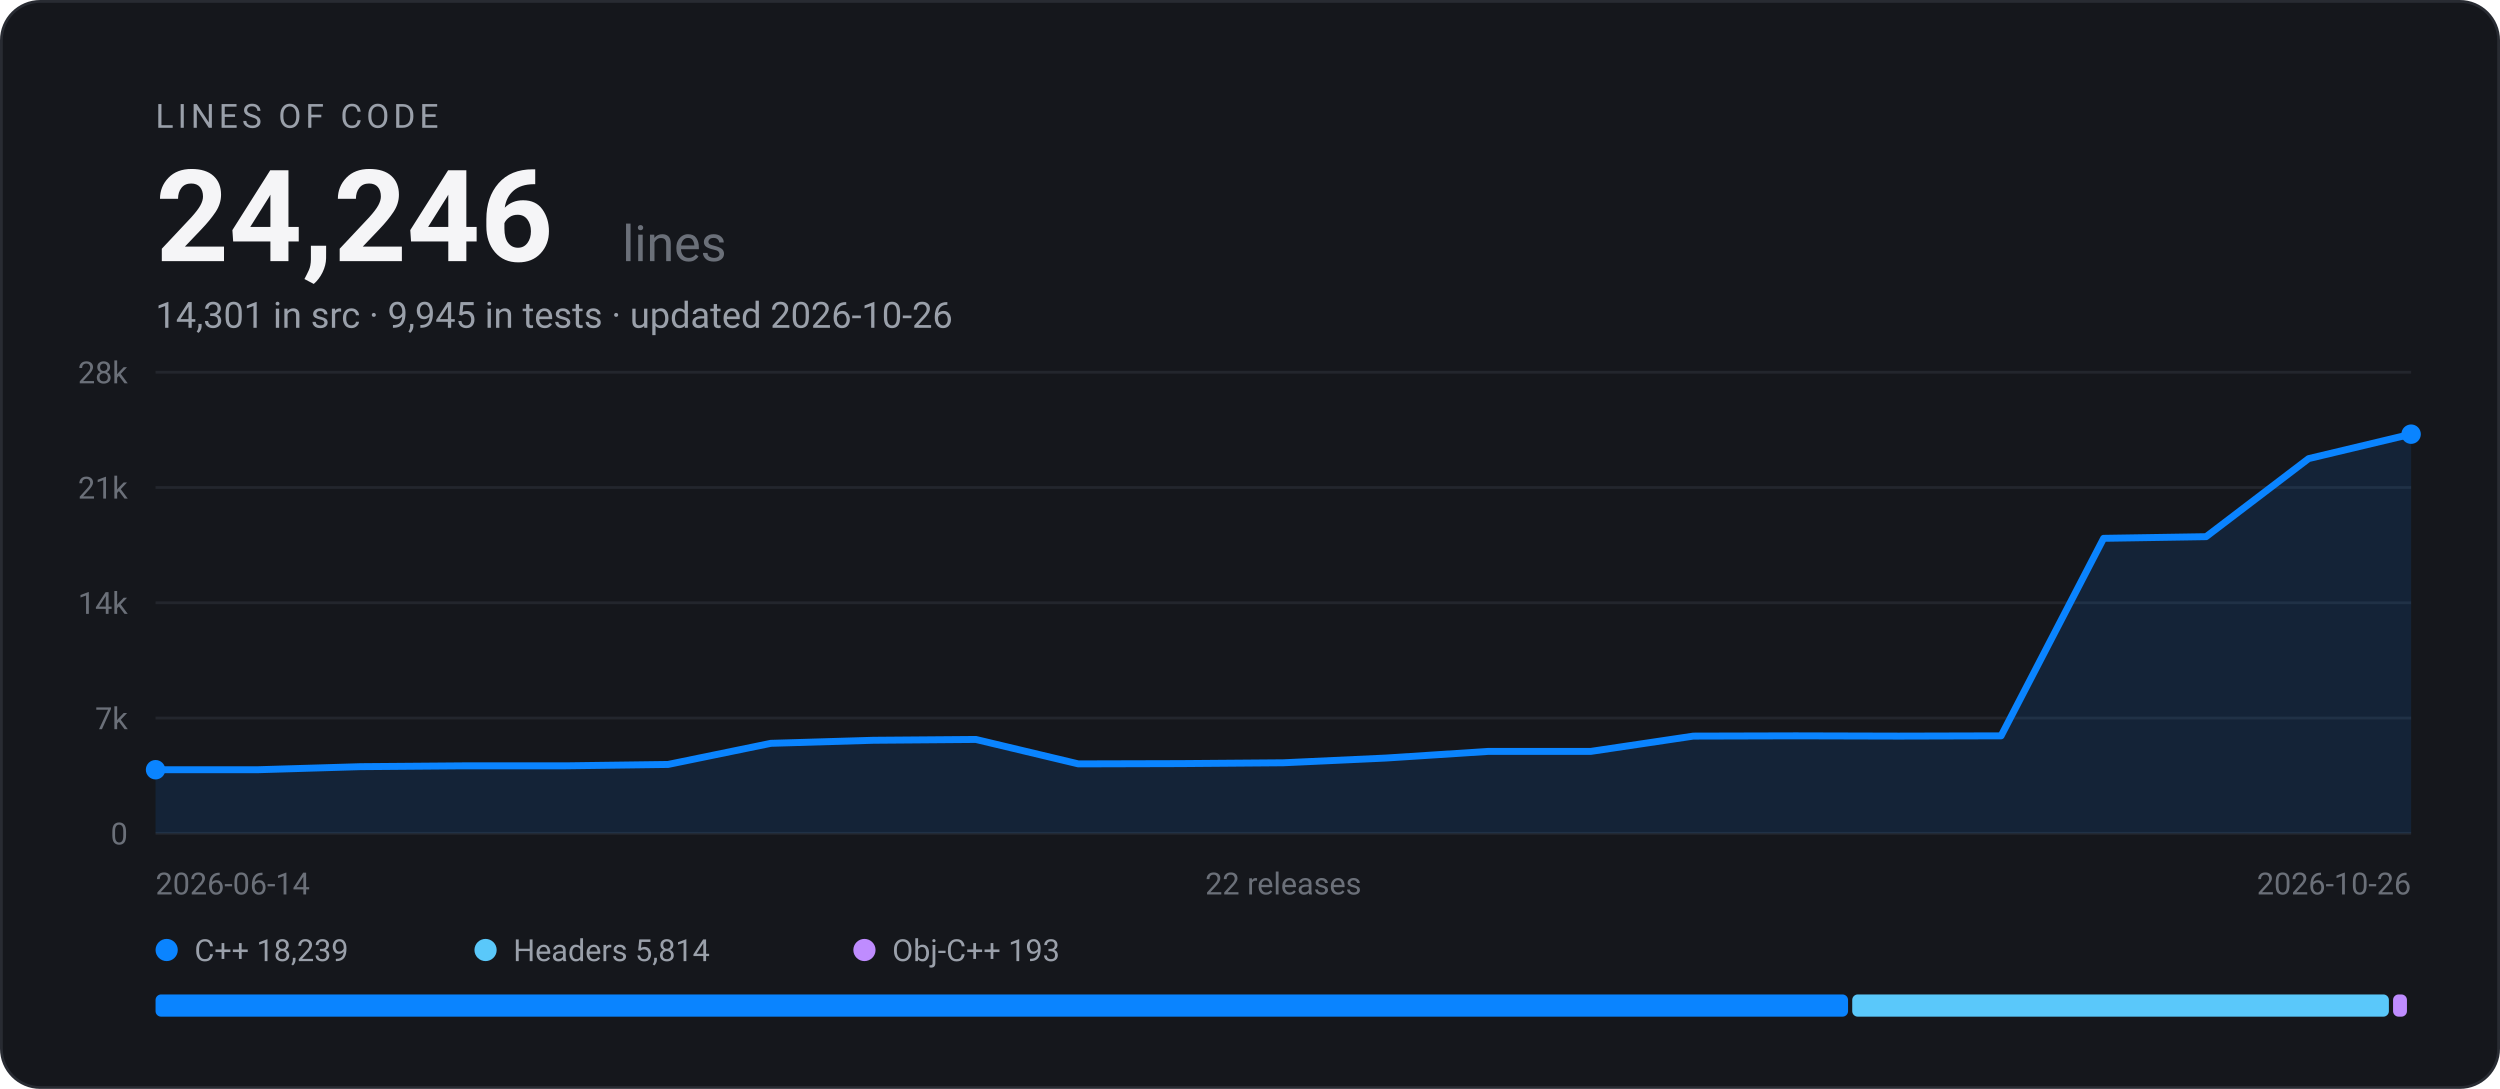
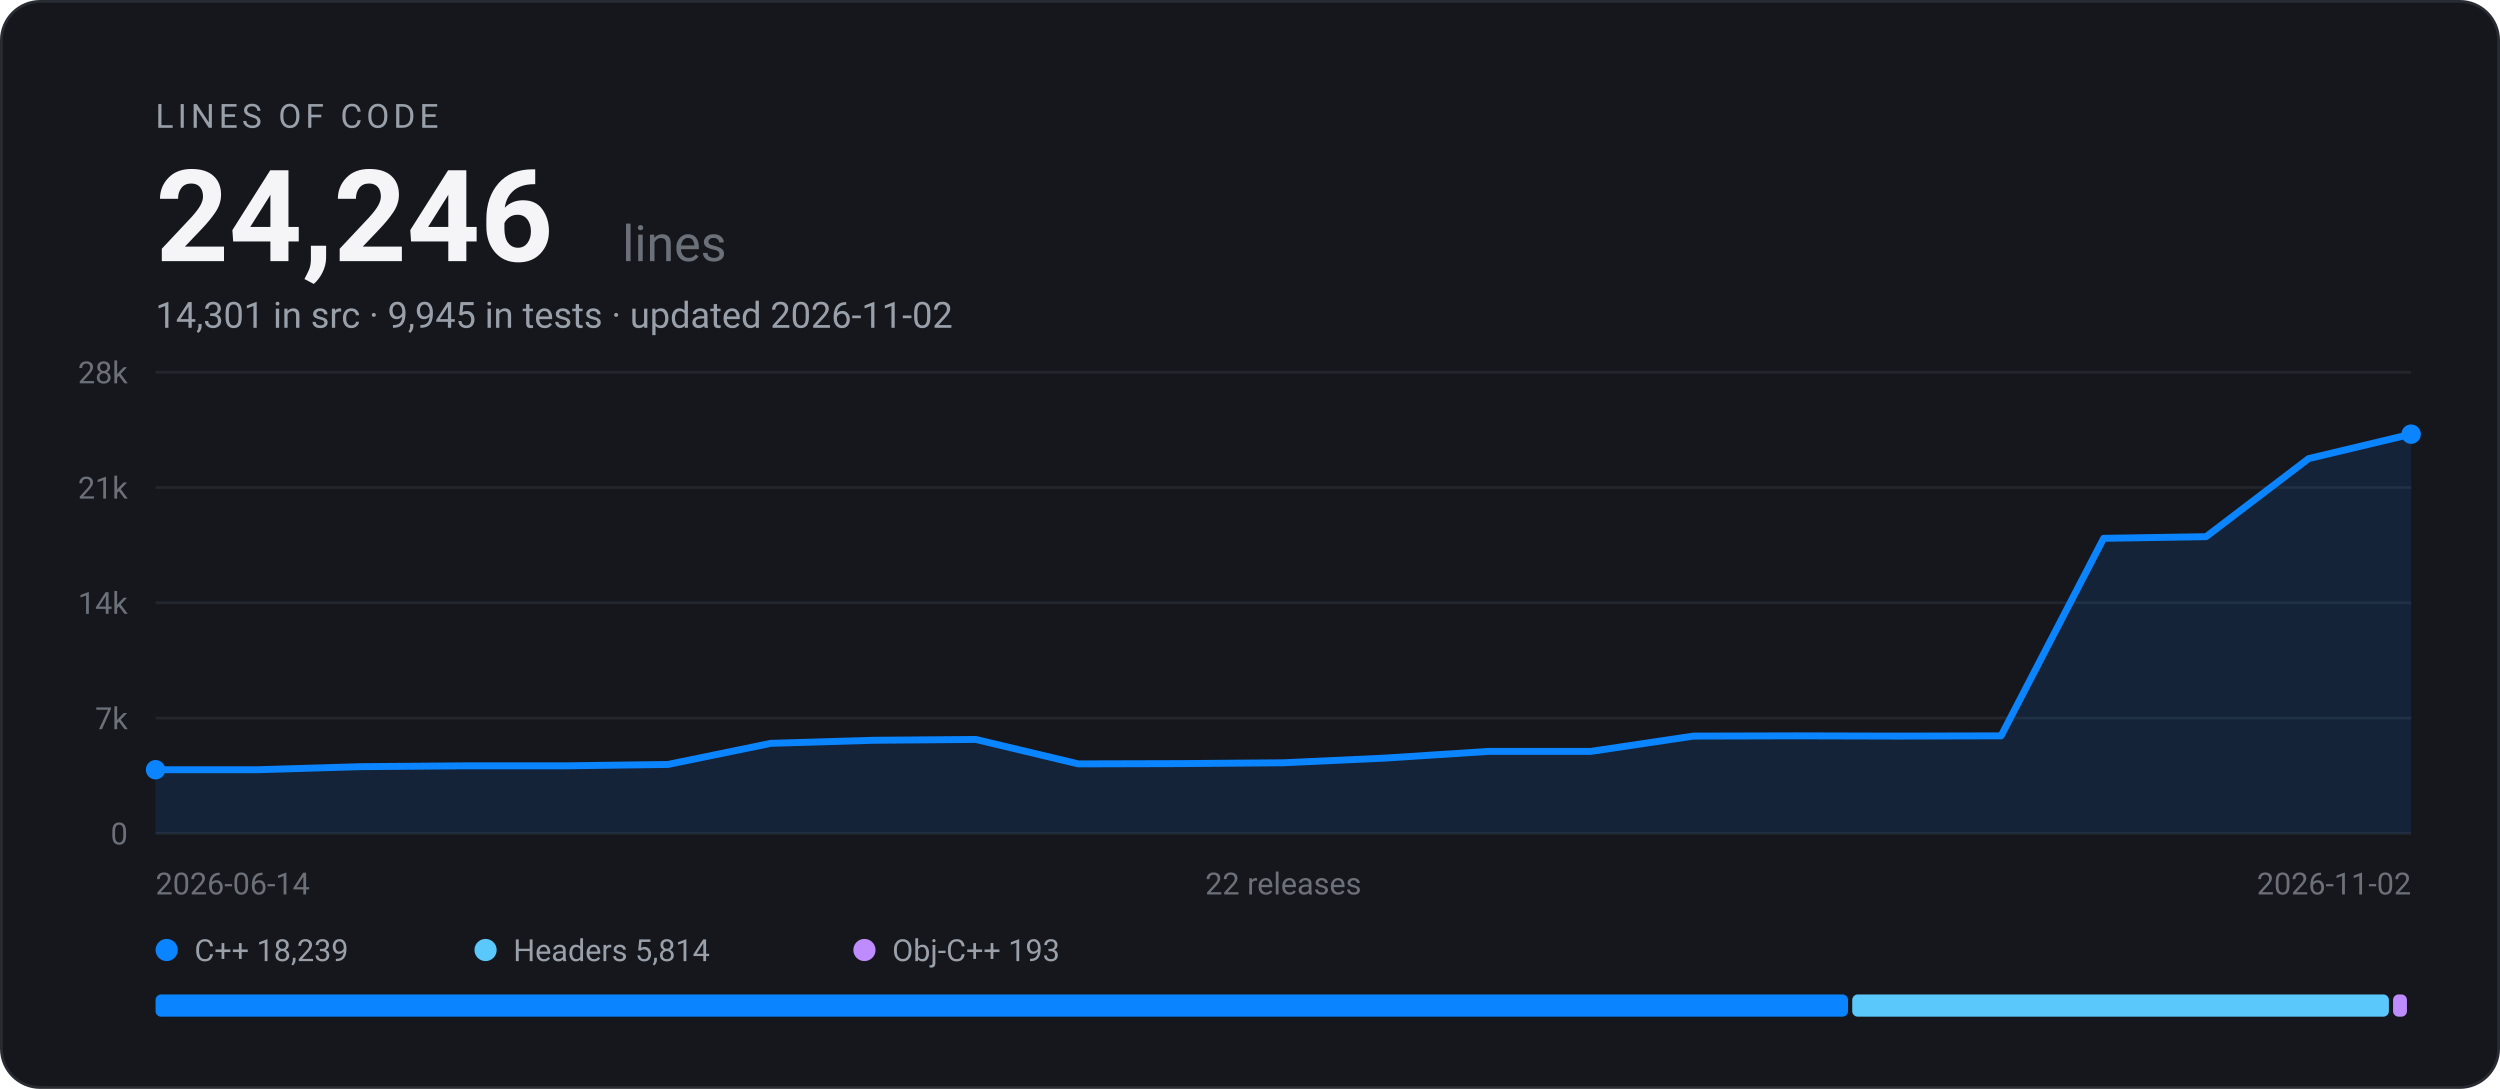
<svg xmlns="http://www.w3.org/2000/svg" width="900" height="392" viewBox="0 0 900 392" font-family="-apple-system, BlinkMacSystemFont, 'Segoe UI', Roboto, Helvetica, Arial, sans-serif" role="img" aria-label="EARS Bridge lines of code: 24,246 across 22 releases">
  <rect x="0.5" y="0.5" width="899" height="391" rx="14" fill="#15171C" stroke="#282B32" />
  <text x="56" y="46" font-size="12" letter-spacing="1.5" fill="#9AA0AA">LINES OF CODE</text>
  <text x="56" y="94" font-size="46" font-weight="700" fill="#F5F5F7">24,246</text>
  <text x="224" y="94" font-size="18" fill="#6B7079">lines</text>
-   <text x="56" y="118" font-size="13" fill="#9AA0AA">14,301 in src · 9,945 in tests · updated 2026-10-26</text>
+   <text x="56" y="118" font-size="13" fill="#9AA0AA">14,301 in src · 9,945 in tests · updated 2026-11-02</text>
  <line x1="56" y1="300.0" x2="868" y2="300.0" stroke="#23262D" stroke-width="1" />
  <text x="46" y="304.0" text-anchor="end" font-size="11" fill="#6B7079">0</text>
  <line x1="56" y1="258.5" x2="868" y2="258.5" stroke="#23262D" stroke-width="1" />
  <text x="46" y="262.5" text-anchor="end" font-size="11" fill="#6B7079">7k</text>
  <line x1="56" y1="217.0" x2="868" y2="217.0" stroke="#23262D" stroke-width="1" />
  <text x="46" y="221.0" text-anchor="end" font-size="11" fill="#6B7079">14k</text>
  <line x1="56" y1="175.5" x2="868" y2="175.5" stroke="#23262D" stroke-width="1" />
  <text x="46" y="179.5" text-anchor="end" font-size="11" fill="#6B7079">21k</text>
  <line x1="56" y1="134.0" x2="868" y2="134.0" stroke="#23262D" stroke-width="1" />
  <text x="46" y="138.0" text-anchor="end" font-size="11" fill="#6B7079">28k</text>
  <path d="M56.0 277.1 L92.9 277.1 L129.8 276.0 L166.7 275.7 L203.6 275.7 L240.5 275.2 L277.5 267.6 L314.4 266.5 L351.3 266.2 L388.2 275.0 L425.1 274.9 L462.0 274.6 L498.9 272.9 L535.8 270.5 L572.7 270.5 L609.6 265.0 L646.5 264.9 L683.5 265.0 L720.4 264.9 L757.3 193.8 L794.2 193.2 L831.1 165.1 L868.0 156.3 L868.0 300.0 L56.0 300.0 Z" fill="#0A84FF" fill-opacity="0.12" />
  <path d="M56.0 277.1 L92.9 277.1 L129.8 276.0 L166.7 275.7 L203.6 275.7 L240.5 275.2 L277.5 267.6 L314.4 266.5 L351.3 266.2 L388.2 275.0 L425.1 274.9 L462.0 274.6 L498.9 272.9 L535.8 270.5 L572.7 270.5 L609.6 265.0 L646.5 264.9 L683.5 265.0 L720.4 264.9 L757.3 193.8 L794.2 193.2 L831.1 165.1 L868.0 156.3" fill="none" stroke="#0A84FF" stroke-width="2.5" stroke-linejoin="round" stroke-linecap="round" />
  <circle cx="56.0" cy="277.1" r="3.5" fill="#0A84FF" />
  <circle cx="868.0" cy="156.3" r="3.5" fill="#0A84FF" />
  <text x="56" y="322" font-size="11" fill="#6B7079">2026-06-14</text>
  <text x="462" y="322" text-anchor="middle" font-size="11" fill="#6B7079">22 releases</text>
-   <text x="868" y="322" text-anchor="end" font-size="11" fill="#6B7079">2026-10-26</text>
+   <text x="868" y="322" text-anchor="end" font-size="11" fill="#6B7079">2026-11-02</text>
  <circle cx="60" cy="342" r="4" fill="#0A84FF" />
  <text x="70" y="346" font-size="11" fill="#9AA0AA">C++ 18,239</text>
  <circle cx="174.8" cy="342" r="4" fill="#5AC8FA" />
  <text x="184.8" y="346" font-size="11" fill="#9AA0AA">Headers 5,814</text>
  <circle cx="311.2" cy="342" r="4" fill="#BF8CFF" />
  <text x="321.2" y="346" font-size="11" fill="#9AA0AA">Obj-C++ 193</text>
  <rect x="56.0" y="358" width="609.3" height="8" rx="2" fill="#0A84FF" />
  <rect x="666.8" y="358" width="193.2" height="8" rx="2" fill="#5AC8FA" />
  <rect x="861.5" y="358" width="5.0" height="8" rx="2" fill="#BF8CFF" />
</svg>
